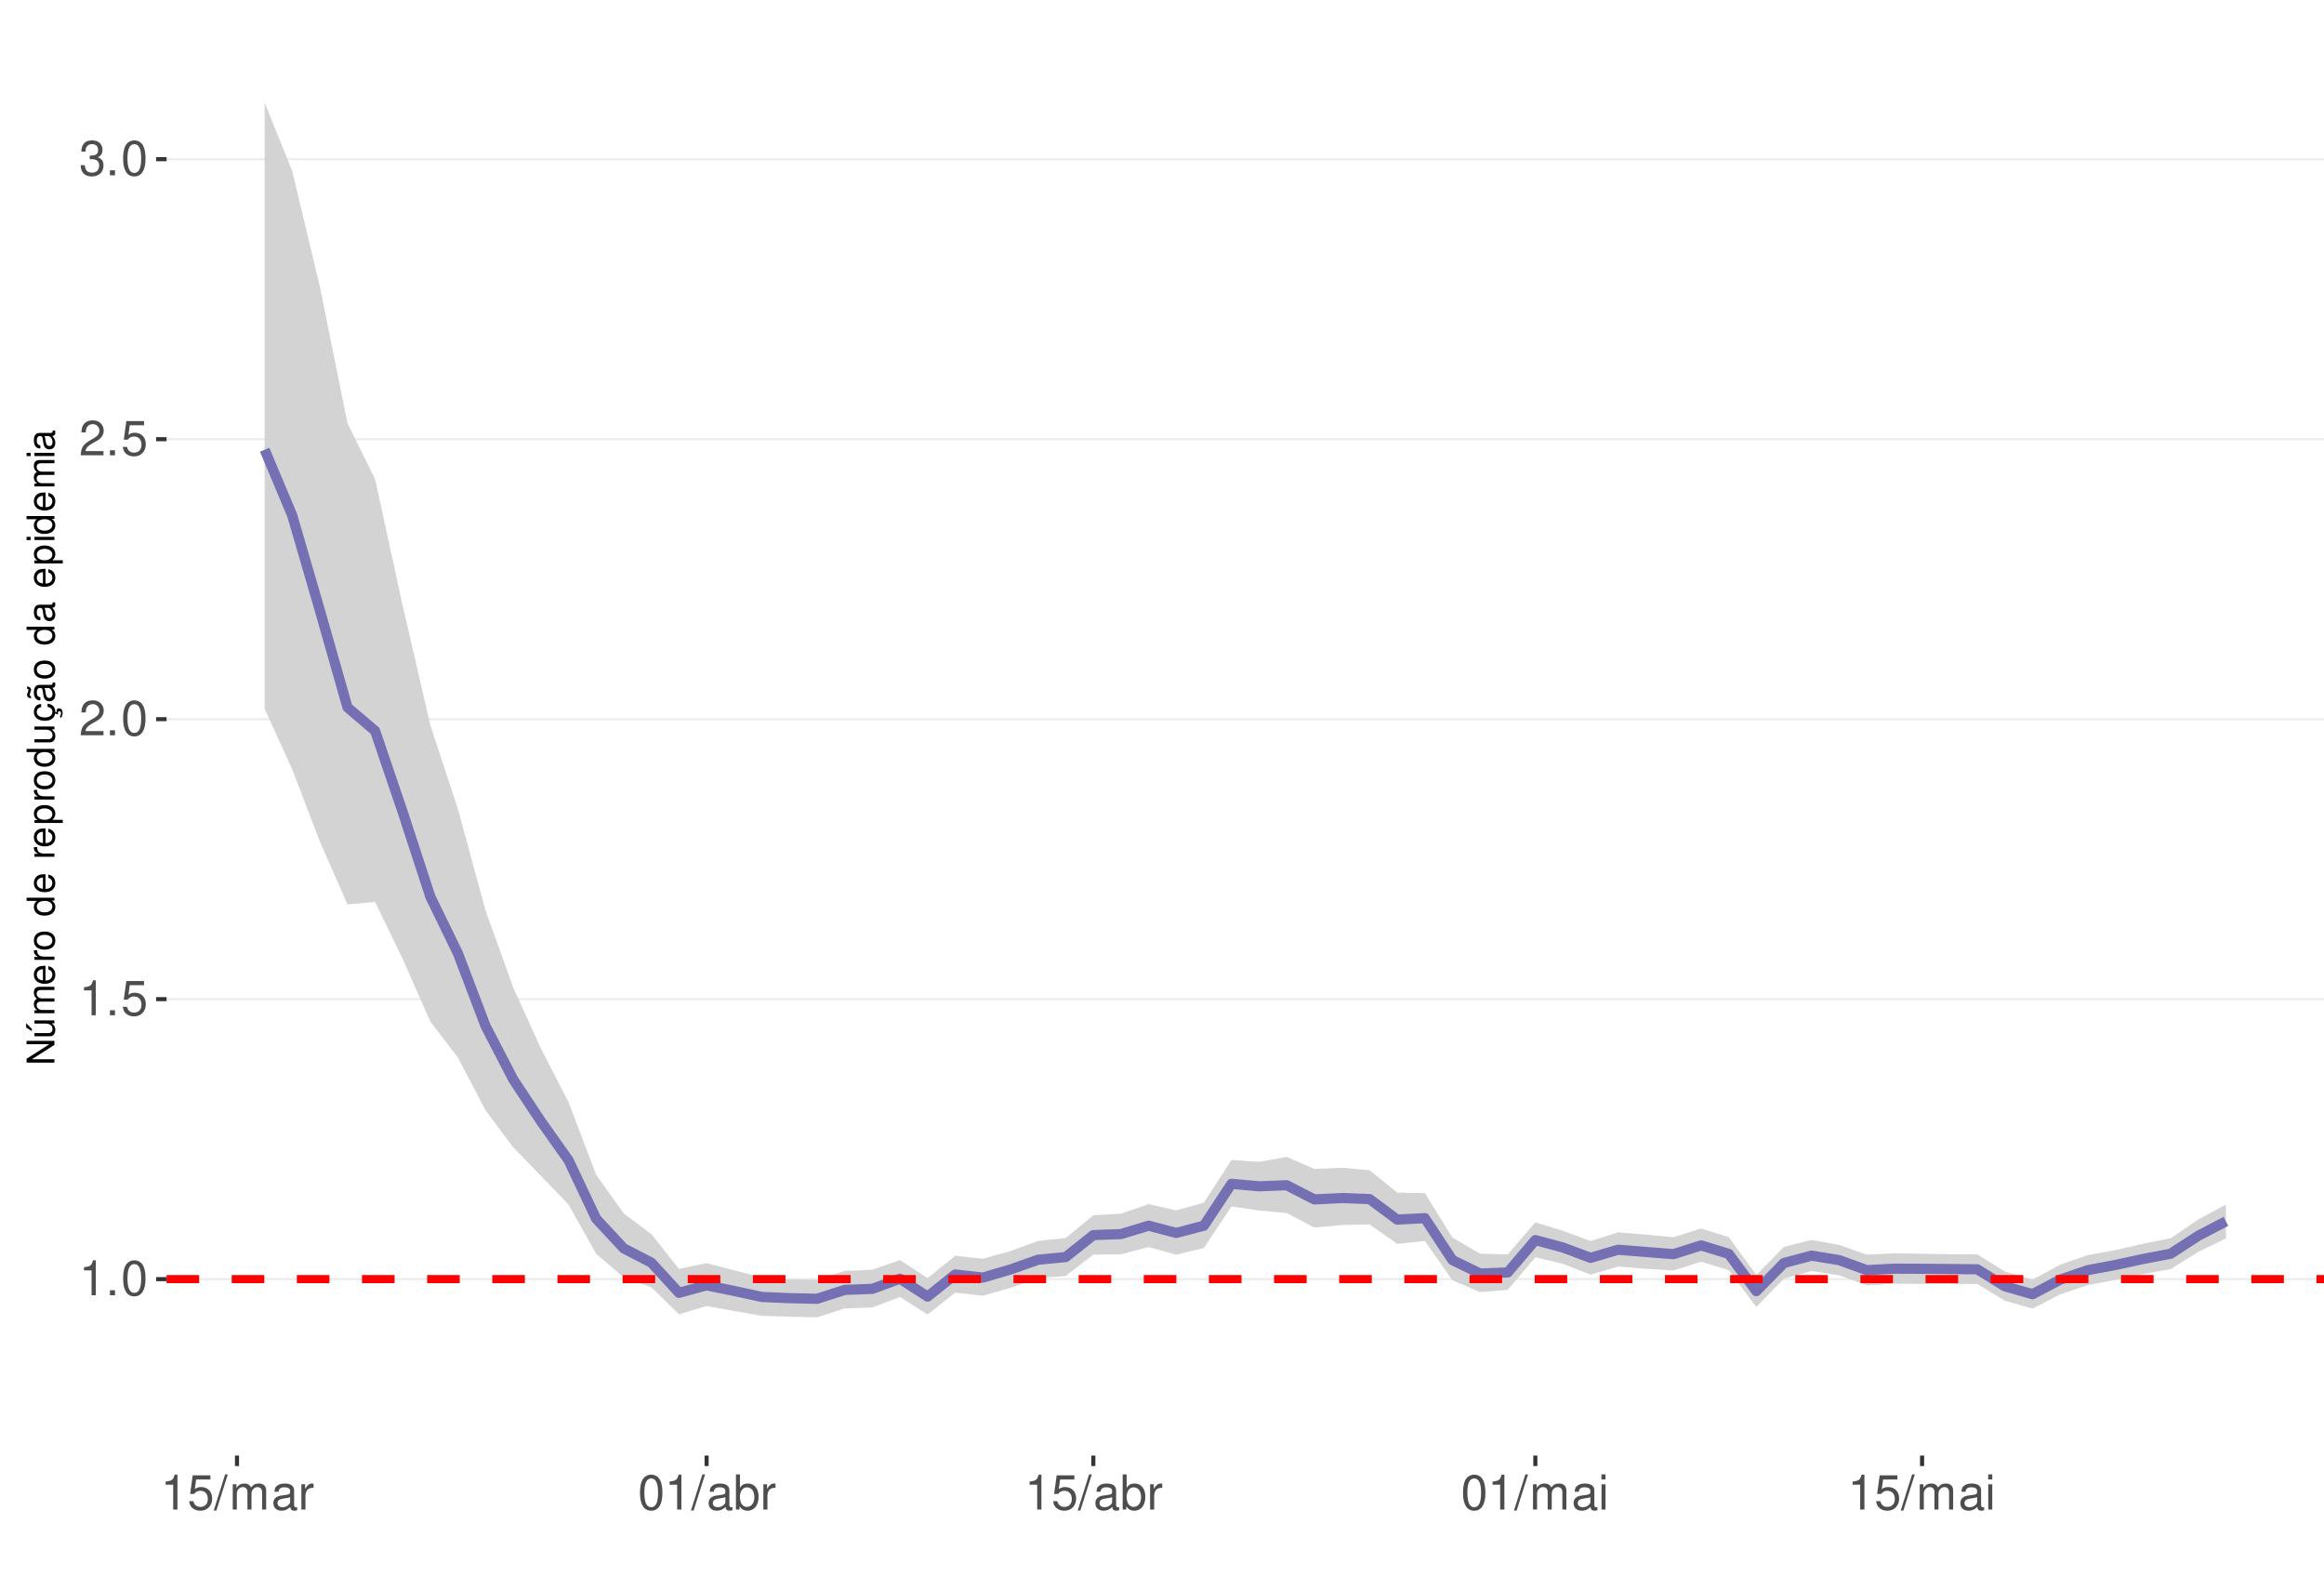
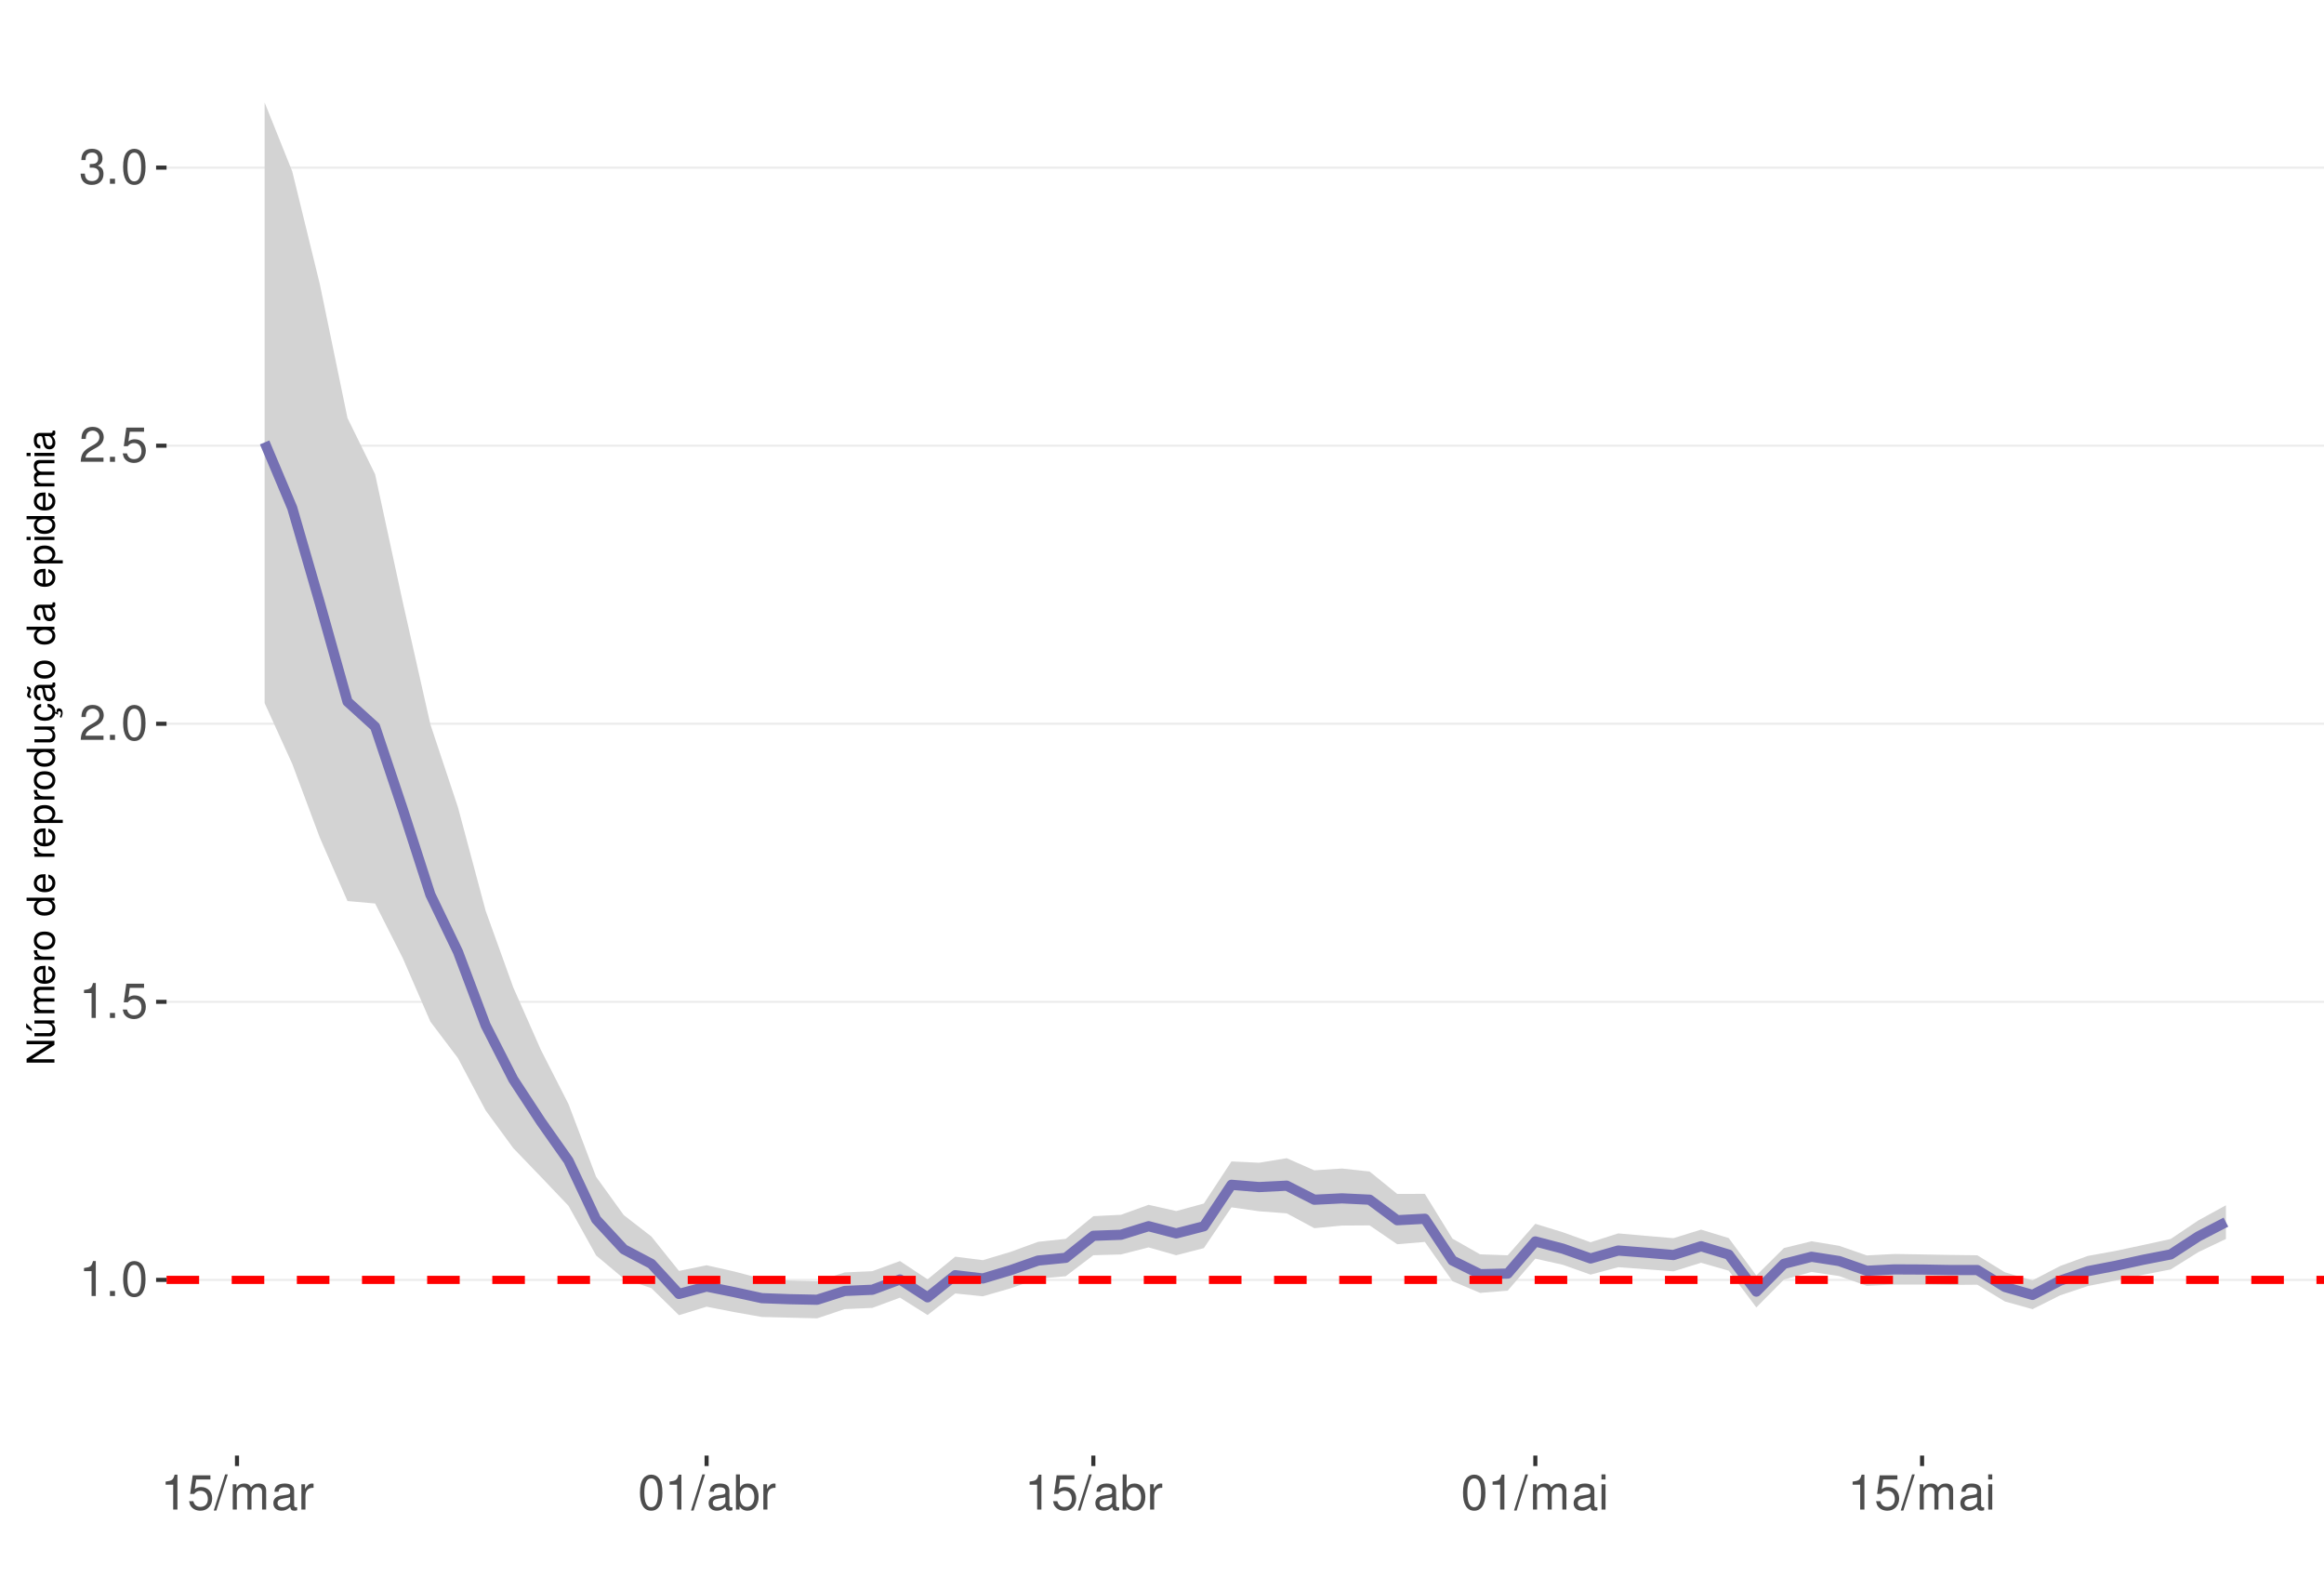
<svg xmlns="http://www.w3.org/2000/svg" xmlns:xlink="http://www.w3.org/1999/xlink" width="609pt" height="413pt" viewBox="0 0 609 413" version="1.1">
  <defs>
    <g>
      <symbol overflow="visible" id="glyph0-0">
        <path style="stroke:none;" d="" />
      </symbol>
      <symbol overflow="visible" id="glyph0-1">
        <path style="stroke:none;" d="M 3.281 -6.516 L 3.281 0 L 4.391 0 L 4.391 -9.156 L 3.656 -9.156 C 3.266 -7.75 3.016 -7.562 1.297 -7.328 L 1.297 -6.516 Z M 3.281 -6.516 " />
      </symbol>
      <symbol overflow="visible" id="glyph0-2">
        <path style="stroke:none;" d="M 2.422 -1.312 L 1.094 -1.312 L 1.094 0 L 2.422 0 Z M 2.422 -1.312 " />
      </symbol>
      <symbol overflow="visible" id="glyph0-3">
        <path style="stroke:none;" d="M 3.484 -9.156 C 2.641 -9.156 1.891 -8.766 1.422 -8.156 C 0.828 -7.344 0.547 -6.125 0.547 -4.422 C 0.547 -1.344 1.562 0.297 3.484 0.297 C 5.375 0.297 6.422 -1.344 6.422 -4.359 C 6.422 -6.125 6.141 -7.312 5.547 -8.156 C 5.078 -8.781 4.328 -9.156 3.484 -9.156 Z M 3.484 -8.156 C 4.688 -8.156 5.281 -6.938 5.281 -4.453 C 5.281 -1.844 4.703 -0.625 3.453 -0.625 C 2.281 -0.625 1.688 -1.891 1.688 -4.422 C 1.688 -6.938 2.281 -8.156 3.484 -8.156 Z M 3.484 -8.156 " />
      </symbol>
      <symbol overflow="visible" id="glyph0-4">
        <path style="stroke:none;" d="M 6.031 -8.969 L 1.391 -8.969 L 0.719 -4.094 L 1.75 -4.094 C 2.266 -4.703 2.703 -4.922 3.406 -4.922 C 4.609 -4.922 5.359 -4.094 5.359 -2.766 C 5.359 -1.484 4.609 -0.703 3.391 -0.703 C 2.422 -0.703 1.828 -1.188 1.562 -2.203 L 0.438 -2.203 C 0.594 -1.469 0.719 -1.109 0.984 -0.781 C 1.5 -0.094 2.406 0.297 3.422 0.297 C 5.234 0.297 6.5 -1.031 6.5 -2.922 C 6.5 -4.703 5.312 -5.906 3.594 -5.906 C 2.969 -5.906 2.453 -5.75 1.938 -5.359 L 2.297 -7.875 L 6.031 -7.875 Z M 6.031 -8.969 " />
      </symbol>
      <symbol overflow="visible" id="glyph0-5">
        <path style="stroke:none;" d="M 6.406 -1.094 L 1.688 -1.094 C 1.797 -1.859 2.203 -2.344 3.297 -3.016 L 4.562 -3.719 C 5.828 -4.422 6.469 -5.359 6.469 -6.484 C 6.469 -7.234 6.156 -7.953 5.625 -8.438 C 5.094 -8.922 4.438 -9.156 3.594 -9.156 C 2.453 -9.156 1.609 -8.75 1.109 -7.953 C 0.797 -7.484 0.656 -6.906 0.625 -5.984 L 1.75 -5.984 C 1.781 -6.609 1.859 -6.969 2.016 -7.281 C 2.297 -7.828 2.891 -8.172 3.562 -8.172 C 4.562 -8.172 5.328 -7.438 5.328 -6.453 C 5.328 -5.719 4.906 -5.094 4.109 -4.625 L 2.953 -3.953 C 1.078 -2.875 0.531 -2.016 0.438 -0.016 L 6.406 -0.016 Z M 6.406 -1.094 " />
      </symbol>
      <symbol overflow="visible" id="glyph0-6">
        <path style="stroke:none;" d="M 2.797 -4.219 L 3.406 -4.219 C 4.625 -4.219 5.266 -3.641 5.266 -2.547 C 5.266 -1.391 4.562 -0.703 3.422 -0.703 C 2.188 -0.703 1.594 -1.312 1.516 -2.656 L 0.406 -2.656 C 0.453 -1.922 0.578 -1.438 0.797 -1.031 C 1.266 -0.156 2.141 0.297 3.359 0.297 C 5.219 0.297 6.406 -0.828 6.406 -2.562 C 6.406 -3.719 5.969 -4.359 4.891 -4.734 C 5.719 -5.078 6.141 -5.703 6.141 -6.625 C 6.141 -8.203 5.109 -9.156 3.406 -9.156 C 1.594 -9.156 0.625 -8.141 0.594 -6.203 L 1.703 -6.203 C 1.719 -6.766 1.766 -7.078 1.906 -7.359 C 2.172 -7.875 2.719 -8.172 3.422 -8.172 C 4.406 -8.172 5 -7.578 5 -6.594 C 5 -5.953 4.766 -5.562 4.281 -5.344 C 3.969 -5.219 3.562 -5.156 2.797 -5.156 Z M 2.797 -4.219 " />
      </symbol>
      <symbol overflow="visible" id="glyph0-7">
        <path style="stroke:none;" d="M 2.891 -9.219 L -0.094 0.25 L 0.594 0.25 L 3.594 -9.219 Z M 2.891 -9.219 " />
      </symbol>
      <symbol overflow="visible" id="glyph0-8">
        <path style="stroke:none;" d="M 0.891 -6.625 L 0.891 0 L 1.953 0 L 1.953 -4.156 C 1.953 -5.125 2.641 -5.891 3.5 -5.891 C 4.297 -5.891 4.734 -5.422 4.734 -4.562 L 4.734 0 L 5.797 0 L 5.797 -4.156 C 5.797 -5.125 6.5 -5.891 7.359 -5.891 C 8.125 -5.891 8.578 -5.406 8.578 -4.562 L 8.578 0 L 9.641 0 L 9.641 -4.969 C 9.641 -6.156 8.953 -6.828 7.719 -6.828 C 6.828 -6.828 6.297 -6.562 5.688 -5.812 C 5.297 -6.516 4.766 -6.828 3.891 -6.828 C 3.016 -6.828 2.422 -6.5 1.859 -5.688 L 1.859 -6.625 Z M 0.891 -6.625 " />
      </symbol>
      <symbol overflow="visible" id="glyph0-9">
        <path style="stroke:none;" d="M 6.766 -0.625 C 6.656 -0.594 6.609 -0.594 6.547 -0.594 C 6.172 -0.594 5.969 -0.781 5.969 -1.109 L 5.969 -5.016 C 5.969 -6.188 5.109 -6.828 3.484 -6.828 C 2.5 -6.828 1.734 -6.547 1.281 -6.047 C 0.969 -5.703 0.844 -5.328 0.828 -4.672 L 1.891 -4.672 C 1.969 -5.484 2.453 -5.844 3.438 -5.844 C 4.406 -5.844 4.922 -5.5 4.922 -4.859 L 4.922 -4.578 C 4.906 -4.125 4.688 -3.969 3.828 -3.844 C 2.328 -3.656 2.094 -3.609 1.703 -3.438 C 0.922 -3.109 0.531 -2.531 0.531 -1.672 C 0.531 -0.469 1.359 0.297 2.703 0.297 C 3.547 0.297 4.219 0 4.969 -0.688 C 5.031 0 5.359 0.297 6.047 0.297 C 6.281 0.297 6.422 0.266 6.766 0.172 Z M 4.922 -2.094 C 4.922 -1.734 4.828 -1.516 4.5 -1.234 C 4.078 -0.828 3.562 -0.625 2.938 -0.625 C 2.109 -0.625 1.625 -1.031 1.625 -1.703 C 1.625 -2.391 2.094 -2.75 3.234 -2.906 C 4.359 -3.062 4.562 -3.109 4.922 -3.281 Z M 4.922 -2.094 " />
      </symbol>
      <symbol overflow="visible" id="glyph0-10">
        <path style="stroke:none;" d="M 0.875 -6.625 L 0.875 0 L 1.938 0 L 1.938 -3.438 C 1.953 -5.031 2.609 -5.75 4.062 -5.703 L 4.062 -6.781 C 3.891 -6.812 3.781 -6.828 3.656 -6.828 C 2.969 -6.828 2.453 -6.422 1.844 -5.422 L 1.844 -6.625 Z M 0.875 -6.625 " />
      </symbol>
      <symbol overflow="visible" id="glyph0-11">
        <path style="stroke:none;" d="M 0.688 -9.219 L 0.688 0 L 1.625 0 L 1.625 -0.844 C 2.141 -0.078 2.812 0.297 3.734 0.297 C 5.484 0.297 6.625 -1.141 6.625 -3.344 C 6.625 -5.5 5.547 -6.828 3.781 -6.828 C 2.875 -6.828 2.234 -6.484 1.734 -5.734 L 1.734 -9.219 Z M 3.578 -5.828 C 4.766 -5.828 5.516 -4.812 5.516 -3.234 C 5.516 -1.719 4.734 -0.703 3.578 -0.703 C 2.453 -0.703 1.734 -1.703 1.734 -3.266 C 1.734 -4.828 2.453 -5.828 3.578 -5.828 Z M 3.578 -5.828 " />
      </symbol>
      <symbol overflow="visible" id="glyph0-12">
        <path style="stroke:none;" d="M 1.891 -6.625 L 0.844 -6.625 L 0.844 0 L 1.891 0 Z M 1.891 -9.219 L 0.828 -9.219 L 0.828 -7.891 L 1.891 -7.891 Z M 1.891 -9.219 " />
      </symbol>
      <symbol overflow="visible" id="glyph1-0">
        <path style="stroke:none;" d="" />
      </symbol>
      <symbol overflow="visible" id="glyph1-1">
        <path style="stroke:none;" d="M -7.297 -6.453 L -7.297 -5.578 L -1.328 -5.578 L -7.297 -1.766 L -7.297 -0.766 L 0 -0.766 L 0 -1.641 L -5.906 -1.641 L 0 -5.406 L 0 -6.453 Z M -7.297 -6.453 " />
      </symbol>
      <symbol overflow="visible" id="glyph1-2">
        <path style="stroke:none;" d="M 0 -4.812 L -5.234 -4.812 L -5.234 -3.984 L -2.266 -3.984 C -1.203 -3.984 -0.5 -3.438 -0.5 -2.562 C -0.5 -1.906 -0.906 -1.484 -1.531 -1.484 L -5.234 -1.484 L -5.234 -0.656 L -1.203 -0.656 C -0.328 -0.656 0.234 -1.297 0.234 -2.312 C 0.234 -3.094 -0.047 -3.578 -0.734 -4.062 L 0 -4.062 Z M -7.406 -2.953 L -5.922 -2 L -5.922 -2.594 L -7.406 -4.094 Z M -7.406 -2.953 " />
      </symbol>
      <symbol overflow="visible" id="glyph1-3">
        <path style="stroke:none;" d="M -5.234 -0.703 L 0 -0.703 L 0 -1.547 L -3.297 -1.547 C -4.047 -1.547 -4.656 -2.094 -4.656 -2.766 C -4.656 -3.391 -4.281 -3.734 -3.609 -3.734 L 0 -3.734 L 0 -4.578 L -3.297 -4.578 C -4.047 -4.578 -4.656 -5.125 -4.656 -5.812 C -4.656 -6.422 -4.266 -6.781 -3.609 -6.781 L 0 -6.781 L 0 -7.625 L -3.938 -7.625 C -4.875 -7.625 -5.391 -7.078 -5.391 -6.094 C -5.391 -5.406 -5.188 -4.984 -4.594 -4.484 C -5.156 -4.188 -5.391 -3.766 -5.391 -3.078 C -5.391 -2.375 -5.125 -1.906 -4.5 -1.469 L -5.234 -1.469 Z M -5.234 -0.703 " />
      </symbol>
      <symbol overflow="visible" id="glyph1-4">
        <path style="stroke:none;" d="M -2.344 -5.125 C -3.141 -5.125 -3.625 -5.062 -4.016 -4.922 C -4.875 -4.578 -5.391 -3.781 -5.391 -2.797 C -5.391 -1.344 -4.281 -0.406 -2.547 -0.406 C -0.812 -0.406 0.234 -1.297 0.234 -2.781 C 0.234 -3.984 -0.453 -4.812 -1.594 -5.016 L -1.594 -4.188 C -0.906 -3.953 -0.547 -3.484 -0.547 -2.812 C -0.547 -2.281 -0.781 -1.828 -1.219 -1.547 C -1.516 -1.344 -1.812 -1.281 -2.344 -1.266 Z M -3.016 -1.297 C -3.984 -1.359 -4.625 -1.953 -4.625 -2.797 C -4.625 -3.641 -3.953 -4.234 -3.016 -4.234 Z M -3.016 -1.297 " />
      </symbol>
      <symbol overflow="visible" id="glyph1-5">
        <path style="stroke:none;" d="M -5.234 -0.688 L 0 -0.688 L 0 -1.531 L -2.719 -1.531 C -3.984 -1.547 -4.547 -2.062 -4.516 -3.203 L -5.359 -3.203 C -5.375 -3.062 -5.391 -2.984 -5.391 -2.891 C -5.391 -2.344 -5.062 -1.938 -4.297 -1.453 L -5.234 -1.453 Z M -5.234 -0.688 " />
      </symbol>
      <symbol overflow="visible" id="glyph1-6">
        <path style="stroke:none;" d="M -5.391 -2.719 C -5.391 -1.234 -4.344 -0.359 -2.578 -0.359 C -0.812 -0.359 0.234 -1.234 0.234 -2.734 C 0.234 -4.203 -0.812 -5.094 -2.547 -5.094 C -4.359 -5.094 -5.391 -4.234 -5.391 -2.719 Z M -4.625 -2.734 C -4.625 -3.672 -3.844 -4.234 -2.547 -4.234 C -1.312 -4.234 -0.547 -3.656 -0.547 -2.734 C -0.547 -1.797 -1.312 -1.234 -2.578 -1.234 C -3.844 -1.234 -4.625 -1.797 -4.625 -2.734 Z M -4.625 -2.734 " />
      </symbol>
      <symbol overflow="visible" id="glyph1-7">
        <path style="stroke:none;" d="" />
      </symbol>
      <symbol overflow="visible" id="glyph1-8">
        <path style="stroke:none;" d="M -7.297 -4.953 L -7.297 -4.125 L -4.578 -4.125 C -5.109 -3.766 -5.391 -3.203 -5.391 -2.516 C -5.391 -1.156 -4.297 -0.266 -2.625 -0.266 C -0.859 -0.266 0.234 -1.125 0.234 -2.547 C 0.234 -3.266 -0.047 -3.766 -0.688 -4.203 L 0 -4.203 L 0 -4.953 Z M -4.609 -2.656 C -4.609 -3.547 -3.812 -4.125 -2.562 -4.125 C -1.344 -4.125 -0.547 -3.547 -0.547 -2.656 C -0.547 -1.734 -1.359 -1.125 -2.578 -1.125 C -3.797 -1.125 -4.609 -1.734 -4.609 -2.656 Z M -4.609 -2.656 " />
      </symbol>
      <symbol overflow="visible" id="glyph1-9">
        <path style="stroke:none;" d="M 2.188 -0.547 L 2.188 -1.375 L -0.547 -1.375 C -0.016 -1.812 0.234 -2.312 0.234 -2.984 C 0.234 -4.344 -0.859 -5.234 -2.531 -5.234 C -4.297 -5.234 -5.391 -4.375 -5.391 -2.984 C -5.391 -2.266 -5.062 -1.703 -4.453 -1.312 L -5.234 -1.312 L -5.234 -0.547 Z M -4.609 -2.844 C -4.609 -3.766 -3.797 -4.359 -2.547 -4.359 C -1.359 -4.359 -0.547 -3.75 -0.547 -2.844 C -0.547 -1.953 -1.344 -1.375 -2.578 -1.375 C -3.812 -1.375 -4.609 -1.953 -4.609 -2.844 Z M -4.609 -2.844 " />
      </symbol>
      <symbol overflow="visible" id="glyph1-10">
        <path style="stroke:none;" d="M 0 -4.812 L -5.234 -4.812 L -5.234 -3.984 L -2.266 -3.984 C -1.203 -3.984 -0.5 -3.438 -0.5 -2.562 C -0.5 -1.906 -0.906 -1.484 -1.531 -1.484 L -5.234 -1.484 L -5.234 -0.656 L -1.203 -0.656 C -0.328 -0.656 0.234 -1.297 0.234 -2.312 C 0.234 -3.094 -0.047 -3.578 -0.734 -4.062 L 0 -4.062 Z M 0 -4.812 " />
      </symbol>
      <symbol overflow="visible" id="glyph1-11">
        <path style="stroke:none;" d="M 0.234 -2.641 C 0.234 -3.875 -0.547 -4.703 -1.797 -4.766 L -1.797 -3.938 C -0.953 -3.797 -0.531 -3.359 -0.531 -2.656 C -0.531 -1.734 -1.281 -1.188 -2.516 -1.188 C -3.844 -1.188 -4.625 -1.719 -4.625 -2.625 C -4.625 -3.328 -4.203 -3.766 -3.484 -3.875 L -3.484 -4.703 C -3.984 -4.672 -4.312 -4.562 -4.609 -4.359 C -5.094 -4 -5.391 -3.375 -5.391 -2.641 C -5.391 -1.219 -4.266 -0.312 -2.531 -0.312 C -1.469 -0.312 -0.625 -0.672 -0.156 -1.312 C 0.047 -1.594 0.125 -1.812 0.203 -2.25 L 0.922 -1.938 L 0.984 -2.062 C 0.938 -2.188 0.906 -2.25 0.906 -2.375 C 0.906 -2.656 1.047 -2.828 1.281 -2.828 C 1.547 -2.828 1.734 -2.594 1.734 -2.297 C 1.734 -2.031 1.672 -1.844 1.438 -1.406 L 1.406 -1.312 L 1.812 -1.094 C 2.078 -1.75 2.141 -1.953 2.141 -2.344 C 2.141 -3.109 1.781 -3.578 1.203 -3.578 C 0.781 -3.578 0.547 -3.297 0.547 -2.797 C 0.547 -2.703 0.547 -2.641 0.562 -2.516 Z M 0.234 -2.641 " />
      </symbol>
      <symbol overflow="visible" id="glyph1-12">
        <path style="stroke:none;" d="M -0.484 -5.344 C -0.469 -5.266 -0.469 -5.219 -0.469 -5.172 C -0.469 -4.875 -0.625 -4.719 -0.875 -4.719 L -3.953 -4.719 C -4.891 -4.719 -5.391 -4.047 -5.391 -2.75 C -5.391 -1.984 -5.172 -1.375 -4.781 -1.016 C -4.516 -0.766 -4.203 -0.672 -3.688 -0.656 L -3.688 -1.484 C -4.328 -1.562 -4.625 -1.938 -4.625 -2.719 C -4.625 -3.484 -4.344 -3.891 -3.844 -3.891 L -3.625 -3.891 C -3.266 -3.875 -3.125 -3.703 -3.047 -3.016 C -2.891 -1.844 -2.844 -1.656 -2.719 -1.344 C -2.453 -0.734 -2 -0.422 -1.312 -0.422 C -0.375 -0.422 0.234 -1.078 0.234 -2.141 C 0.234 -2.797 0 -3.328 -0.547 -3.922 C 0 -3.984 0.234 -4.234 0.234 -4.781 C 0.234 -4.953 0.203 -5.062 0.141 -5.344 Z M -1.656 -3.891 C -1.375 -3.891 -1.203 -3.812 -0.969 -3.562 C -0.656 -3.219 -0.5 -2.812 -0.5 -2.312 C -0.5 -1.672 -0.812 -1.297 -1.344 -1.297 C -1.891 -1.297 -2.172 -1.656 -2.297 -2.547 C -2.422 -3.438 -2.453 -3.609 -2.594 -3.891 Z M -7.172 -3.75 C -6.922 -3.672 -6.812 -3.547 -6.812 -3.375 C -6.812 -3.25 -6.875 -2.984 -6.984 -2.734 C -7.156 -2.312 -7.172 -2.25 -7.172 -2.047 C -7.172 -1.594 -6.797 -1.297 -6.141 -1.188 L -6.141 -1.766 C -6.375 -1.812 -6.5 -1.938 -6.5 -2.094 C -6.5 -2.203 -6.469 -2.344 -6.375 -2.578 C -6.156 -3.156 -6.125 -3.234 -6.125 -3.438 C -6.125 -3.922 -6.484 -4.219 -7.172 -4.312 Z M -7.172 -3.75 " />
      </symbol>
      <symbol overflow="visible" id="glyph1-13">
        <path style="stroke:none;" d="M -0.484 -5.344 C -0.469 -5.266 -0.469 -5.219 -0.469 -5.172 C -0.469 -4.875 -0.625 -4.719 -0.875 -4.719 L -3.953 -4.719 C -4.891 -4.719 -5.391 -4.047 -5.391 -2.75 C -5.391 -1.984 -5.172 -1.375 -4.781 -1.016 C -4.516 -0.766 -4.203 -0.672 -3.688 -0.656 L -3.688 -1.484 C -4.328 -1.562 -4.625 -1.938 -4.625 -2.719 C -4.625 -3.484 -4.344 -3.891 -3.844 -3.891 L -3.625 -3.891 C -3.266 -3.875 -3.125 -3.703 -3.047 -3.016 C -2.891 -1.844 -2.844 -1.656 -2.719 -1.344 C -2.453 -0.734 -2 -0.422 -1.312 -0.422 C -0.375 -0.422 0.234 -1.078 0.234 -2.141 C 0.234 -2.797 0 -3.328 -0.547 -3.922 C 0 -3.984 0.234 -4.234 0.234 -4.781 C 0.234 -4.953 0.203 -5.062 0.141 -5.344 Z M -1.656 -3.891 C -1.375 -3.891 -1.203 -3.812 -0.969 -3.562 C -0.656 -3.219 -0.5 -2.812 -0.5 -2.312 C -0.5 -1.672 -0.812 -1.297 -1.344 -1.297 C -1.891 -1.297 -2.172 -1.656 -2.297 -2.547 C -2.422 -3.438 -2.453 -3.609 -2.594 -3.891 Z M -1.656 -3.891 " />
      </symbol>
      <symbol overflow="visible" id="glyph1-14">
        <path style="stroke:none;" d="M -5.234 -1.5 L -5.234 -0.672 L 0 -0.672 L 0 -1.5 Z M -7.297 -1.5 L -7.297 -0.656 L -6.234 -0.656 L -6.234 -1.5 Z M -7.297 -1.5 " />
      </symbol>
    </g>
    <clipPath id="clip1">
      <path d="M 43.645 9.961 L 609 9.961 L 609 381.328 L 43.645 381.328 Z M 43.645 9.961 " />
    </clipPath>
    <clipPath id="clip2">
-       <path d="M 43.645 334 L 609 334 L 609 336 L 43.645 336 Z M 43.645 334 " />
+       <path d="M 43.645 335 L 609 335 L 609 336 L 43.645 336 Z M 43.645 335 " />
    </clipPath>
    <clipPath id="clip3">
-       <path d="M 43.645 261 L 609 261 L 609 263 L 43.645 263 Z M 43.645 261 " />
+       <path d="M 43.645 262 L 609 262 L 609 263 L 43.645 263 Z M 43.645 262 " />
    </clipPath>
    <clipPath id="clip4">
-       <path d="M 43.645 188 L 609 188 L 609 189 L 43.645 189 Z M 43.645 188 " />
+       <path d="M 43.645 189 L 609 189 L 609 190 L 43.645 190 Z M 43.645 189 " />
    </clipPath>
    <clipPath id="clip5">
-       <path d="M 43.645 114 L 609 114 L 609 116 L 43.645 116 Z M 43.645 114 " />
+       <path d="M 43.645 116 L 609 116 L 609 118 L 43.645 118 Z M 43.645 116 " />
    </clipPath>
    <clipPath id="clip6">
-       <path d="M 43.645 41 L 609 41 L 609 42 L 43.645 42 Z M 43.645 41 " />
+       <path d="M 43.645 43 L 609 43 L 609 45 L 43.645 45 Z M 43.645 43 " />
    </clipPath>
    <clipPath id="clip7">
      <path d="M 43.645 334 L 609 334 L 609 337 L 43.645 337 Z M 43.645 334 " />
    </clipPath>
  </defs>
  <g id="surface167">
    <rect x="0" y="0" width="609" height="413" style="fill:rgb(100%,100%,100%);fill-opacity:1;stroke:none;" />
    <rect x="0" y="0" width="609" height="413" style="fill:rgb(100%,100%,100%);fill-opacity:1;stroke:none;" />
    <path style="fill:none;stroke-width:1.067;stroke-linecap:round;stroke-linejoin:round;stroke:rgb(100%,100%,100%);stroke-opacity:1;stroke-miterlimit:10;" d="M 0 413 L 609 413 L 609 0 L 0 0 Z M 0 413 " />
    <g clip-path="url(#clip1)" clip-rule="nonzero">
      <path style=" stroke:none;fill-rule:nonzero;fill:rgb(100%,100%,100%);fill-opacity:1;" d="M 43.645 381.328 L 609 381.328 L 609 9.961 L 43.645 9.961 Z M 43.645 381.328 " />
    </g>
    <g clip-path="url(#clip2)" clip-rule="nonzero">
-       <path style="fill:none;stroke-width:0.533;stroke-linecap:butt;stroke-linejoin:round;stroke:rgb(92.157%,92.157%,92.157%);stroke-opacity:1;stroke-miterlimit:10;" d="M 43.645 335.109 L 609 335.109 " />
+       <path style="fill:none;stroke-width:0.533;stroke-linecap:butt;stroke-linejoin:round;stroke:rgb(92.157%,92.157%,92.157%);stroke-opacity:1;stroke-miterlimit:10;" d="M 43.645 335.309 L 609 335.309 " />
    </g>
    <g clip-path="url(#clip3)" clip-rule="nonzero">
-       <path style="fill:none;stroke-width:0.533;stroke-linecap:butt;stroke-linejoin:round;stroke:rgb(92.157%,92.157%,92.157%);stroke-opacity:1;stroke-miterlimit:10;" d="M 43.645 261.758 L 609 261.758 " />
+       <path style="fill:none;stroke-width:0.533;stroke-linecap:butt;stroke-linejoin:round;stroke:rgb(92.157%,92.157%,92.157%);stroke-opacity:1;stroke-miterlimit:10;" d="M 43.645 262.461 L 609 262.461 " />
    </g>
    <g clip-path="url(#clip4)" clip-rule="nonzero">
-       <path style="fill:none;stroke-width:0.533;stroke-linecap:butt;stroke-linejoin:round;stroke:rgb(92.157%,92.157%,92.157%);stroke-opacity:1;stroke-miterlimit:10;" d="M 43.645 188.41 L 609 188.41 " />
+       <path style="fill:none;stroke-width:0.533;stroke-linecap:butt;stroke-linejoin:round;stroke:rgb(92.157%,92.157%,92.157%);stroke-opacity:1;stroke-miterlimit:10;" d="M 43.645 189.613 L 609 189.613 " />
    </g>
    <g clip-path="url(#clip5)" clip-rule="nonzero">
-       <path style="fill:none;stroke-width:0.533;stroke-linecap:butt;stroke-linejoin:round;stroke:rgb(92.157%,92.157%,92.157%);stroke-opacity:1;stroke-miterlimit:10;" d="M 43.645 115.059 L 609 115.059 " />
+       <path style="fill:none;stroke-width:0.533;stroke-linecap:butt;stroke-linejoin:round;stroke:rgb(92.157%,92.157%,92.157%);stroke-opacity:1;stroke-miterlimit:10;" d="M 43.645 116.766 L 609 116.766 " />
    </g>
    <g clip-path="url(#clip6)" clip-rule="nonzero">
-       <path style="fill:none;stroke-width:0.533;stroke-linecap:butt;stroke-linejoin:round;stroke:rgb(92.157%,92.157%,92.157%);stroke-opacity:1;stroke-miterlimit:10;" d="M 43.645 41.707 L 609 41.707 " />
-     </g>
-     <path style=" stroke:none;fill-rule:nonzero;fill:rgb(82.745%,82.745%,82.745%);fill-opacity:1;" d="M 69.344 26.844 L 76.582 44.852 L 83.82 75.086 L 91.059 110.906 L 98.297 125.543 L 105.539 158.754 L 112.777 190.004 L 120.016 212.027 L 127.254 238.59 L 134.492 258.734 L 141.73 274.633 L 148.969 288.707 L 156.211 307.742 L 163.449 317.879 L 170.688 323.316 L 177.926 332.434 L 185.164 330.938 L 192.402 332.789 L 199.641 334.684 L 206.883 335.156 L 214.121 335.277 L 221.359 332.961 L 228.598 332.645 L 235.836 330.109 L 243.074 334.855 L 250.316 328.984 L 257.555 329.77 L 264.793 327.754 L 272.031 325.105 L 279.27 324.328 L 286.508 318.383 L 293.746 317.949 L 300.988 315.457 L 308.227 317.094 L 315.465 315.074 L 322.703 303.891 L 329.941 304.383 L 337.18 303.086 L 344.418 306.238 L 351.66 305.926 L 358.898 306.578 L 366.137 312.43 L 373.375 312.582 L 380.613 324.23 L 387.852 328.43 L 395.09 328.645 L 402.332 320.238 L 409.57 322.441 L 416.809 325.125 L 424.047 322.855 L 431.285 323.441 L 438.523 324.141 L 445.766 321.84 L 453.004 324.094 L 460.242 334.023 L 467.48 326.664 L 474.719 324.844 L 481.957 326.145 L 489.195 328.707 L 496.438 328.34 L 503.676 328.445 L 510.914 328.574 L 518.152 328.633 L 525.391 333.133 L 532.629 335.25 L 539.867 331.324 L 547.109 328.816 L 554.348 327.5 L 561.586 325.848 L 568.824 324.398 L 576.062 319.473 L 583.301 315.543 L 583.301 324.441 L 576.062 327.949 L 568.824 332.484 L 561.586 333.77 L 554.348 335.297 L 547.109 336.664 L 539.867 339.105 L 532.629 342.832 L 525.391 340.777 L 518.152 336.391 L 510.914 336.379 L 503.676 336.348 L 496.438 336.297 L 489.195 336.746 L 481.957 334.113 L 474.719 333 L 467.48 334.969 L 460.242 342.398 L 453.004 332.762 L 445.766 330.547 L 438.523 332.855 L 431.285 332.387 L 424.047 331.801 L 416.809 333.945 L 409.57 331.109 L 402.332 329.375 L 395.09 337.934 L 387.852 338.496 L 380.613 335.414 L 373.375 325.109 L 366.137 325.871 L 358.898 320.766 L 351.66 320.93 L 344.418 321.594 L 337.18 317.793 L 329.941 317.141 L 322.703 316.074 L 315.465 326.969 L 308.227 328.707 L 300.988 326.707 L 293.746 328.613 L 286.508 328.688 L 279.27 334.277 L 272.031 334.832 L 264.793 337.406 L 257.555 339.445 L 250.316 338.633 L 243.074 344.379 L 235.836 339.789 L 228.598 342.539 L 221.359 342.777 L 214.121 345.109 L 206.883 344.949 L 199.641 344.73 L 192.402 343.453 L 185.164 342.148 L 177.926 344.328 L 170.688 337.258 L 163.449 334.672 L 156.211 328.465 L 148.969 315.551 L 141.73 308.031 L 134.492 300.586 L 127.254 290.914 L 120.016 277.102 L 112.777 267.641 L 105.539 251.266 L 98.297 236.301 L 91.059 236.93 L 83.82 220.477 L 76.582 201.582 L 69.344 185.668 Z M 69.344 26.844 " />
-     <path style="fill:none;stroke-width:2.667;stroke-linecap:butt;stroke-linejoin:round;stroke:rgb(45.882%,43.922%,70.196%);stroke-opacity:1;stroke-miterlimit:10;" d="M 69.344 117.812 L 76.582 135.047 L 83.82 159.914 L 91.059 185.324 L 98.297 191.484 L 105.539 212.777 L 112.777 234.93 L 120.016 249.816 L 127.254 268.832 L 134.492 282.789 L 141.73 293.734 L 148.969 303.934 L 156.211 319.27 L 163.449 327.051 L 170.688 330.793 L 177.926 338.691 L 185.164 336.73 L 192.402 338.211 L 199.641 339.777 L 206.883 340.09 L 214.121 340.258 L 221.359 337.93 L 228.598 337.652 L 235.836 335 L 243.074 339.688 L 250.316 333.887 L 257.555 334.707 L 264.793 332.582 L 272.031 330.027 L 279.27 329.328 L 286.508 323.574 L 293.746 323.309 L 300.988 321.113 L 308.227 323.004 L 315.465 321.113 L 322.703 310.145 L 329.941 310.789 L 337.18 310.512 L 344.418 314.227 L 351.66 313.863 L 358.898 314.141 L 366.137 319.512 L 373.375 319.137 L 380.613 330.117 L 387.852 333.645 L 395.09 333.367 L 402.332 324.879 L 409.57 326.824 L 416.809 329.535 L 424.047 327.402 L 431.285 327.996 L 438.523 328.566 L 445.766 326.27 L 453.004 328.492 L 460.242 338.254 L 467.48 330.891 L 474.719 328.953 L 481.957 330.137 L 489.195 332.758 L 496.438 332.367 L 503.676 332.398 L 518.152 332.539 L 525.391 336.992 L 532.629 339.059 L 539.867 335.242 L 547.109 332.754 L 554.348 331.402 L 561.586 329.828 L 568.824 328.453 L 576.062 323.75 L 583.301 319.973 " />
+       <path style="fill:none;stroke-width:0.533;stroke-linecap:butt;stroke-linejoin:round;stroke:rgb(92.157%,92.157%,92.157%);stroke-opacity:1;stroke-miterlimit:10;" d="M 43.645 43.918 L 609 43.918 " />
+     </g>
+     <path style=" stroke:none;fill-rule:nonzero;fill:rgb(82.745%,82.745%,82.745%);fill-opacity:1;" d="M 69.344 26.844 L 76.582 44.895 L 83.82 74.488 L 91.059 109.512 L 98.297 124.254 L 105.539 157.715 L 112.777 189.762 L 120.016 211.516 L 127.254 238.586 L 134.492 258.66 L 141.73 275.039 L 148.969 289.234 L 156.211 308.305 L 163.449 318.328 L 170.688 323.938 L 177.926 332.961 L 185.164 331.473 L 192.402 333.105 L 199.641 335.008 L 206.883 335.477 L 214.121 335.668 L 221.359 333.348 L 228.598 333.027 L 235.836 330.375 L 243.074 335.16 L 250.316 329.223 L 257.555 330.141 L 264.793 327.98 L 272.031 325.332 L 279.27 324.562 L 286.508 318.613 L 293.746 318.254 L 300.988 315.637 L 308.227 317.273 L 315.465 315.305 L 322.703 304.273 L 329.941 304.617 L 337.18 303.426 L 344.418 306.605 L 351.66 306.133 L 358.898 306.914 L 366.137 312.789 L 373.375 312.766 L 380.613 324.492 L 387.852 328.613 L 395.09 328.867 L 402.332 320.613 L 409.57 322.836 L 416.809 325.445 L 424.047 323.129 L 431.285 323.766 L 438.523 324.375 L 445.766 322.137 L 453.004 324.348 L 460.242 334.145 L 467.48 326.961 L 474.719 325.188 L 481.957 326.379 L 489.195 328.898 L 496.438 328.52 L 503.676 328.633 L 510.914 328.77 L 518.152 328.859 L 525.391 333.324 L 532.629 335.434 L 539.867 331.664 L 547.109 329.027 L 554.348 327.719 L 561.586 326.176 L 568.824 324.59 L 576.062 319.727 L 583.301 315.758 L 583.301 324.586 L 576.062 328.043 L 568.824 332.574 L 561.586 333.977 L 554.348 335.484 L 547.109 336.922 L 539.867 339.352 L 532.629 342.977 L 525.391 340.969 L 518.152 336.57 L 510.914 336.633 L 503.676 336.523 L 496.438 336.527 L 489.195 336.863 L 481.957 334.309 L 474.719 333.227 L 467.48 335.215 L 460.242 342.523 L 453.004 332.895 L 445.766 330.824 L 438.523 333.066 L 431.285 332.516 L 424.047 331.98 L 416.809 333.934 L 409.57 331.363 L 402.332 329.738 L 395.09 338.133 L 387.852 338.715 L 380.613 335.641 L 373.375 325.363 L 366.137 325.969 L 358.898 321.031 L 351.66 321.078 L 344.418 321.762 L 337.18 317.875 L 329.941 317.328 L 322.703 316.301 L 315.465 326.984 L 308.227 328.852 L 300.988 326.797 L 293.746 328.641 L 286.508 328.848 L 279.27 334.348 L 272.031 335.004 L 264.793 337.523 L 257.555 339.609 L 250.316 338.863 L 243.074 344.516 L 235.836 339.961 L 228.598 342.645 L 221.359 342.961 L 214.121 345.383 L 206.883 345.199 L 199.641 345.023 L 192.402 343.742 L 185.164 342.332 L 177.926 344.555 L 170.688 337.473 L 163.449 334.977 L 156.211 328.906 L 148.969 315.898 L 141.73 308.301 L 134.492 300.785 L 127.254 290.898 L 120.016 277.234 L 112.777 267.648 L 105.539 250.996 L 98.297 236.703 L 91.059 236.059 L 83.82 219.484 L 76.582 200.121 L 69.344 184.195 Z M 69.344 26.844 " />
+     <path style="fill:none;stroke-width:2.667;stroke-linecap:butt;stroke-linejoin:round;stroke:rgb(45.882%,43.922%,70.196%);stroke-opacity:1;stroke-miterlimit:10;" d="M 69.344 115.902 L 76.582 133.078 L 83.82 158.035 L 91.059 183.82 L 98.297 190.387 L 105.539 211.969 L 112.777 234.371 L 120.016 249.391 L 127.254 268.602 L 134.492 282.777 L 141.73 293.82 L 148.969 304.082 L 156.211 319.461 L 163.449 327.281 L 170.688 331.098 L 177.926 338.988 L 185.164 337.051 L 192.402 338.516 L 199.641 340.094 L 206.883 340.367 L 214.121 340.512 L 221.359 338.207 L 228.598 337.891 L 235.836 335.199 L 243.074 339.879 L 250.316 334.078 L 257.555 334.938 L 264.793 332.773 L 272.031 330.242 L 279.27 329.527 L 286.508 323.754 L 293.746 323.488 L 300.988 321.242 L 308.227 323.133 L 315.465 321.266 L 322.703 310.398 L 329.941 310.992 L 337.18 310.625 L 344.418 314.305 L 351.66 313.949 L 358.898 314.297 L 366.137 319.676 L 373.375 319.293 L 380.613 330.23 L 387.852 333.816 L 395.09 333.652 L 402.332 325.238 L 409.57 327.133 L 416.809 329.695 L 424.047 327.617 L 431.285 328.176 L 438.523 328.793 L 445.766 326.496 L 453.004 328.68 L 460.242 338.379 L 467.48 331.098 L 474.719 329.25 L 481.957 330.375 L 489.195 332.918 L 496.438 332.559 L 503.676 332.594 L 510.914 332.727 L 518.152 332.723 L 525.391 337.164 L 532.629 339.246 L 539.867 335.5 L 547.109 333.02 L 554.348 331.625 L 561.586 330.043 L 568.824 328.633 L 576.062 323.922 L 583.301 320.176 " />
    <g clip-path="url(#clip7)" clip-rule="nonzero">
-       <path style="fill:none;stroke-width:2.134;stroke-linecap:butt;stroke-linejoin:round;stroke:rgb(100%,0%,0%);stroke-opacity:1;stroke-dasharray:8.536,8.536;stroke-miterlimit:10;" d="M 43.645 335.109 L 609 335.109 " />
-     </g>
-     <g style="fill:rgb(30.196%,30.196%,30.196%);fill-opacity:1;">
-       <use xlink:href="#glyph0-1" x="20.715" y="339.331" />
-       <use xlink:href="#glyph0-2" x="27.715" y="339.331" />
-       <use xlink:href="#glyph0-3" x="31.715" y="339.331" />
-     </g>
-     <g style="fill:rgb(30.196%,30.196%,30.196%);fill-opacity:1;">
-       <use xlink:href="#glyph0-1" x="20.715" y="265.979" />
-       <use xlink:href="#glyph0-2" x="27.715" y="265.979" />
-       <use xlink:href="#glyph0-4" x="31.715" y="265.979" />
-     </g>
-     <g style="fill:rgb(30.196%,30.196%,30.196%);fill-opacity:1;">
-       <use xlink:href="#glyph0-5" x="20.715" y="192.632" />
-       <use xlink:href="#glyph0-2" x="27.715" y="192.632" />
-       <use xlink:href="#glyph0-3" x="31.715" y="192.632" />
-     </g>
-     <g style="fill:rgb(30.196%,30.196%,30.196%);fill-opacity:1;">
-       <use xlink:href="#glyph0-5" x="20.715" y="119.28" />
-       <use xlink:href="#glyph0-2" x="27.715" y="119.28" />
-       <use xlink:href="#glyph0-4" x="31.715" y="119.28" />
-     </g>
-     <g style="fill:rgb(30.196%,30.196%,30.196%);fill-opacity:1;">
-       <use xlink:href="#glyph0-6" x="20.715" y="45.929" />
-       <use xlink:href="#glyph0-2" x="27.715" y="45.929" />
-       <use xlink:href="#glyph0-3" x="31.715" y="45.929" />
-     </g>
-     <path style="fill:none;stroke-width:1.067;stroke-linecap:butt;stroke-linejoin:round;stroke:rgb(20%,20%,20%);stroke-opacity:1;stroke-miterlimit:10;" d="M 40.906 335.109 L 43.645 335.109 " />
-     <path style="fill:none;stroke-width:1.067;stroke-linecap:butt;stroke-linejoin:round;stroke:rgb(20%,20%,20%);stroke-opacity:1;stroke-miterlimit:10;" d="M 40.906 261.758 L 43.645 261.758 " />
-     <path style="fill:none;stroke-width:1.067;stroke-linecap:butt;stroke-linejoin:round;stroke:rgb(20%,20%,20%);stroke-opacity:1;stroke-miterlimit:10;" d="M 40.906 188.41 L 43.645 188.41 " />
-     <path style="fill:none;stroke-width:1.067;stroke-linecap:butt;stroke-linejoin:round;stroke:rgb(20%,20%,20%);stroke-opacity:1;stroke-miterlimit:10;" d="M 40.906 115.059 L 43.645 115.059 " />
-     <path style="fill:none;stroke-width:1.067;stroke-linecap:butt;stroke-linejoin:round;stroke:rgb(20%,20%,20%);stroke-opacity:1;stroke-miterlimit:10;" d="M 40.906 41.707 L 43.645 41.707 " />
+       <path style="fill:none;stroke-width:2.134;stroke-linecap:butt;stroke-linejoin:round;stroke:rgb(100%,0%,0%);stroke-opacity:1;stroke-dasharray:8.536,8.536;stroke-miterlimit:10;" d="M 43.645 335.309 L 609 335.309 " />
+     </g>
+     <g style="fill:rgb(30.196%,30.196%,30.196%);fill-opacity:1;">
+       <use xlink:href="#glyph0-1" x="20.715" y="339.53" />
+       <use xlink:href="#glyph0-2" x="27.715" y="339.53" />
+       <use xlink:href="#glyph0-3" x="31.715" y="339.53" />
+     </g>
+     <g style="fill:rgb(30.196%,30.196%,30.196%);fill-opacity:1;">
+       <use xlink:href="#glyph0-1" x="20.715" y="266.683" />
+       <use xlink:href="#glyph0-2" x="27.715" y="266.683" />
+       <use xlink:href="#glyph0-4" x="31.715" y="266.683" />
+     </g>
+     <g style="fill:rgb(30.196%,30.196%,30.196%);fill-opacity:1;">
+       <use xlink:href="#glyph0-5" x="20.715" y="193.835" />
+       <use xlink:href="#glyph0-2" x="27.715" y="193.835" />
+       <use xlink:href="#glyph0-3" x="31.715" y="193.835" />
+     </g>
+     <g style="fill:rgb(30.196%,30.196%,30.196%);fill-opacity:1;">
+       <use xlink:href="#glyph0-5" x="20.715" y="120.987" />
+       <use xlink:href="#glyph0-2" x="27.715" y="120.987" />
+       <use xlink:href="#glyph0-4" x="31.715" y="120.987" />
+     </g>
+     <g style="fill:rgb(30.196%,30.196%,30.196%);fill-opacity:1;">
+       <use xlink:href="#glyph0-6" x="20.715" y="48.14" />
+       <use xlink:href="#glyph0-2" x="27.715" y="48.14" />
+       <use xlink:href="#glyph0-3" x="31.715" y="48.14" />
+     </g>
+     <path style="fill:none;stroke-width:1.067;stroke-linecap:butt;stroke-linejoin:round;stroke:rgb(20%,20%,20%);stroke-opacity:1;stroke-miterlimit:10;" d="M 40.906 335.309 L 43.645 335.309 " />
+     <path style="fill:none;stroke-width:1.067;stroke-linecap:butt;stroke-linejoin:round;stroke:rgb(20%,20%,20%);stroke-opacity:1;stroke-miterlimit:10;" d="M 40.906 262.461 L 43.645 262.461 " />
+     <path style="fill:none;stroke-width:1.067;stroke-linecap:butt;stroke-linejoin:round;stroke:rgb(20%,20%,20%);stroke-opacity:1;stroke-miterlimit:10;" d="M 40.906 189.613 L 43.645 189.613 " />
+     <path style="fill:none;stroke-width:1.067;stroke-linecap:butt;stroke-linejoin:round;stroke:rgb(20%,20%,20%);stroke-opacity:1;stroke-miterlimit:10;" d="M 40.906 116.766 L 43.645 116.766 " />
+     <path style="fill:none;stroke-width:1.067;stroke-linecap:butt;stroke-linejoin:round;stroke:rgb(20%,20%,20%);stroke-opacity:1;stroke-miterlimit:10;" d="M 40.906 43.918 L 43.645 43.918 " />
    <path style="fill:none;stroke-width:1.067;stroke-linecap:butt;stroke-linejoin:round;stroke:rgb(20%,20%,20%);stroke-opacity:1;stroke-miterlimit:10;" d="M 62.105 384.07 L 62.105 381.328 " />
    <path style="fill:none;stroke-width:1.067;stroke-linecap:butt;stroke-linejoin:round;stroke:rgb(20%,20%,20%);stroke-opacity:1;stroke-miterlimit:10;" d="M 185.164 384.07 L 185.164 381.328 " />
    <path style="fill:none;stroke-width:1.067;stroke-linecap:butt;stroke-linejoin:round;stroke:rgb(20%,20%,20%);stroke-opacity:1;stroke-miterlimit:10;" d="M 286.508 384.07 L 286.508 381.328 " />
    <path style="fill:none;stroke-width:1.067;stroke-linecap:butt;stroke-linejoin:round;stroke:rgb(20%,20%,20%);stroke-opacity:1;stroke-miterlimit:10;" d="M 402.332 384.07 L 402.332 381.328 " />
    <path style="fill:none;stroke-width:1.067;stroke-linecap:butt;stroke-linejoin:round;stroke:rgb(20%,20%,20%);stroke-opacity:1;stroke-miterlimit:10;" d="M 503.676 384.07 L 503.676 381.328 " />
    <g style="fill:rgb(30.196%,30.196%,30.196%);fill-opacity:1;">
      <use xlink:href="#glyph0-1" x="42.105" y="395.483" />
      <use xlink:href="#glyph0-4" x="49.105" y="395.483" />
      <use xlink:href="#glyph0-7" x="56.105" y="395.483" />
      <use xlink:href="#glyph0-8" x="60.105" y="395.483" />
      <use xlink:href="#glyph0-9" x="71.105" y="395.483" />
      <use xlink:href="#glyph0-10" x="78.105" y="395.483" />
    </g>
    <g style="fill:rgb(30.196%,30.196%,30.196%);fill-opacity:1;">
      <use xlink:href="#glyph0-3" x="167.164" y="395.483" />
      <use xlink:href="#glyph0-1" x="174.164" y="395.483" />
      <use xlink:href="#glyph0-7" x="181.164" y="395.483" />
      <use xlink:href="#glyph0-9" x="185.164" y="395.483" />
      <use xlink:href="#glyph0-11" x="192.164" y="395.483" />
      <use xlink:href="#glyph0-10" x="199.164" y="395.483" />
    </g>
    <g style="fill:rgb(30.196%,30.196%,30.196%);fill-opacity:1;">
      <use xlink:href="#glyph0-1" x="268.508" y="395.483" />
      <use xlink:href="#glyph0-4" x="275.508" y="395.483" />
      <use xlink:href="#glyph0-7" x="282.508" y="395.483" />
      <use xlink:href="#glyph0-9" x="286.508" y="395.483" />
      <use xlink:href="#glyph0-11" x="293.508" y="395.483" />
      <use xlink:href="#glyph0-10" x="300.508" y="395.483" />
    </g>
    <g style="fill:rgb(30.196%,30.196%,30.196%);fill-opacity:1;">
      <use xlink:href="#glyph0-3" x="382.832" y="395.483" />
      <use xlink:href="#glyph0-1" x="389.832" y="395.483" />
      <use xlink:href="#glyph0-7" x="396.832" y="395.483" />
      <use xlink:href="#glyph0-8" x="400.832" y="395.483" />
      <use xlink:href="#glyph0-9" x="411.832" y="395.483" />
      <use xlink:href="#glyph0-12" x="418.832" y="395.483" />
    </g>
    <g style="fill:rgb(30.196%,30.196%,30.196%);fill-opacity:1;">
      <use xlink:href="#glyph0-1" x="484.176" y="395.483" />
      <use xlink:href="#glyph0-4" x="491.176" y="395.483" />
      <use xlink:href="#glyph0-7" x="498.176" y="395.483" />
      <use xlink:href="#glyph0-8" x="502.176" y="395.483" />
      <use xlink:href="#glyph0-9" x="513.176" y="395.483" />
      <use xlink:href="#glyph0-12" x="520.176" y="395.483" />
    </g>
    <g style="fill:rgb(0%,0%,0%);fill-opacity:1;">
      <use xlink:href="#glyph1-1" x="14.263" y="279.145" />
      <use xlink:href="#glyph1-2" x="14.263" y="272.145" />
      <use xlink:href="#glyph1-3" x="14.263" y="266.145" />
      <use xlink:href="#glyph1-4" x="14.263" y="258.145" />
      <use xlink:href="#glyph1-5" x="14.263" y="252.145" />
      <use xlink:href="#glyph1-6" x="14.263" y="249.145" />
      <use xlink:href="#glyph1-7" x="14.263" y="243.145" />
      <use xlink:href="#glyph1-8" x="14.263" y="240.145" />
      <use xlink:href="#glyph1-4" x="14.263" y="234.145" />
      <use xlink:href="#glyph1-7" x="14.263" y="228.145" />
      <use xlink:href="#glyph1-5" x="14.263" y="225.145" />
      <use xlink:href="#glyph1-4" x="14.263" y="222.145" />
      <use xlink:href="#glyph1-9" x="14.263" y="216.145" />
      <use xlink:href="#glyph1-5" x="14.263" y="210.145" />
      <use xlink:href="#glyph1-6" x="14.263" y="207.145" />
      <use xlink:href="#glyph1-8" x="14.263" y="201.145" />
      <use xlink:href="#glyph1-10" x="14.263" y="195.145" />
      <use xlink:href="#glyph1-11" x="14.263" y="189.145" />
      <use xlink:href="#glyph1-12" x="14.263" y="184.145" />
      <use xlink:href="#glyph1-6" x="14.263" y="178.145" />
      <use xlink:href="#glyph1-7" x="14.263" y="172.145" />
      <use xlink:href="#glyph1-8" x="14.263" y="169.145" />
      <use xlink:href="#glyph1-13" x="14.263" y="163.145" />
      <use xlink:href="#glyph1-7" x="14.263" y="157.145" />
      <use xlink:href="#glyph1-4" x="14.263" y="154.145" />
      <use xlink:href="#glyph1-9" x="14.263" y="148.145" />
      <use xlink:href="#glyph1-14" x="14.263" y="142.145" />
      <use xlink:href="#glyph1-8" x="14.263" y="140.145" />
      <use xlink:href="#glyph1-4" x="14.263" y="134.145" />
      <use xlink:href="#glyph1-3" x="14.263" y="128.145" />
      <use xlink:href="#glyph1-14" x="14.263" y="120.145" />
      <use xlink:href="#glyph1-13" x="14.263" y="118.145" />
    </g>
  </g>
</svg>
